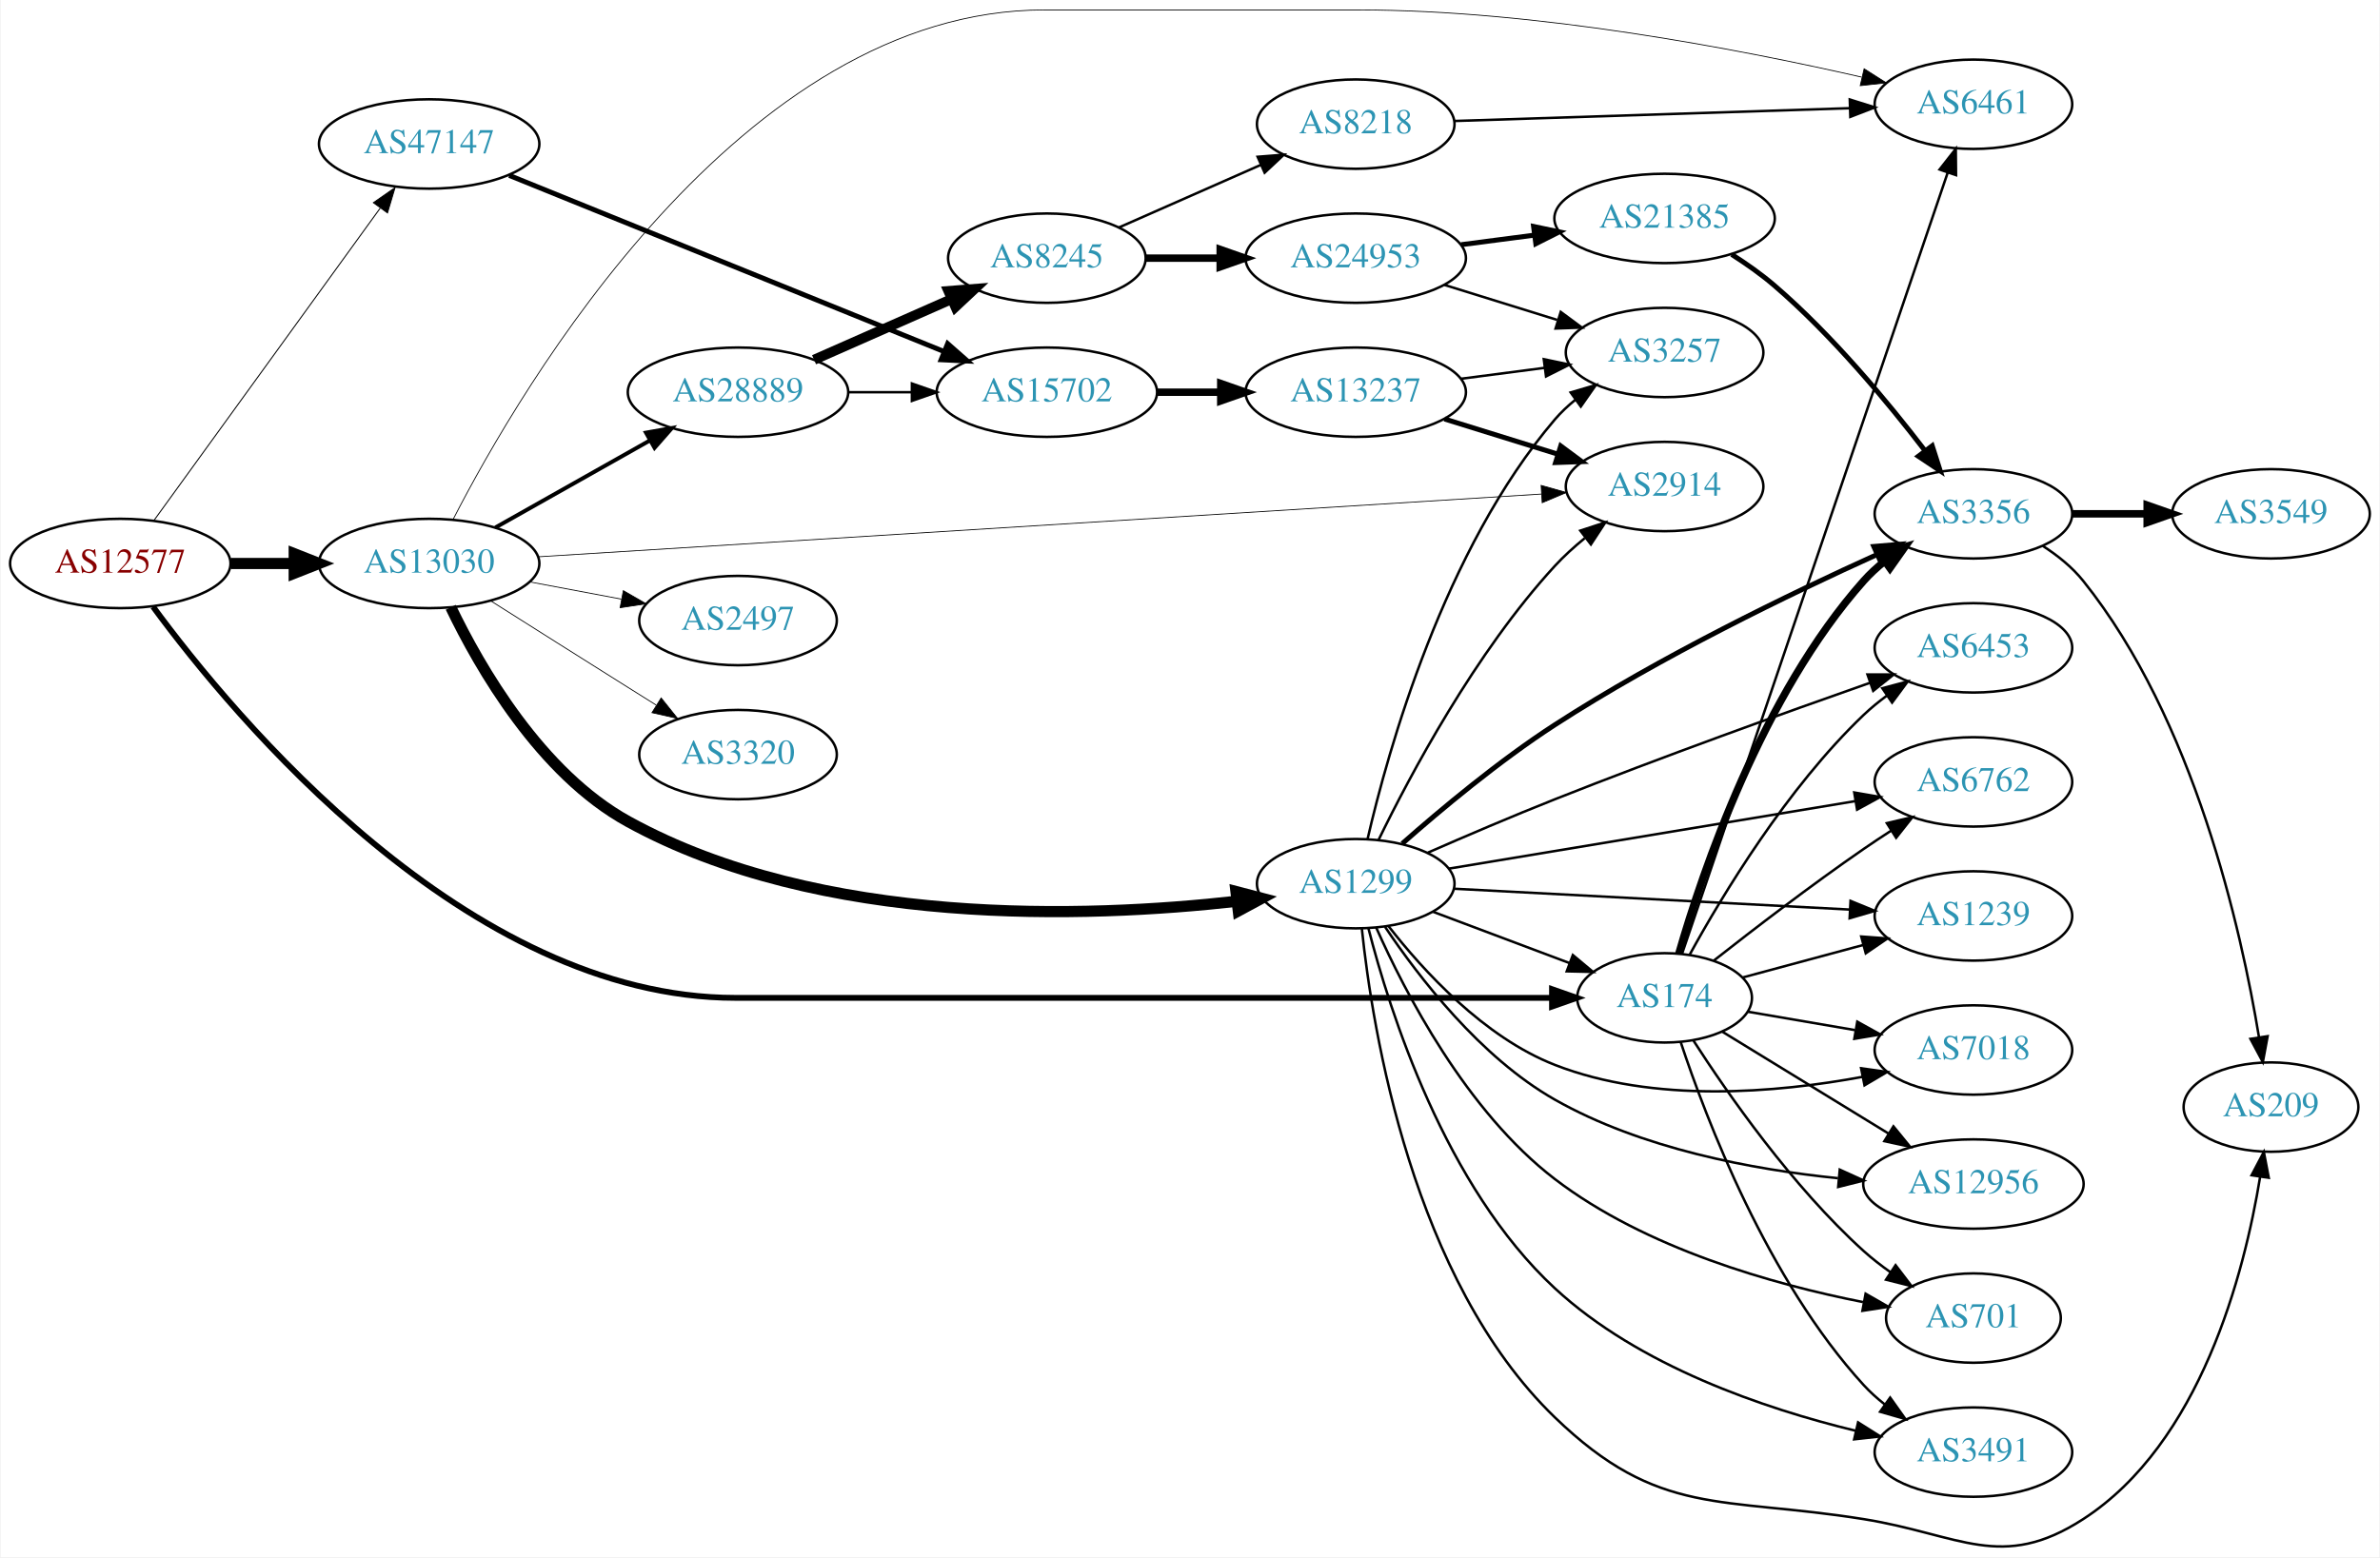
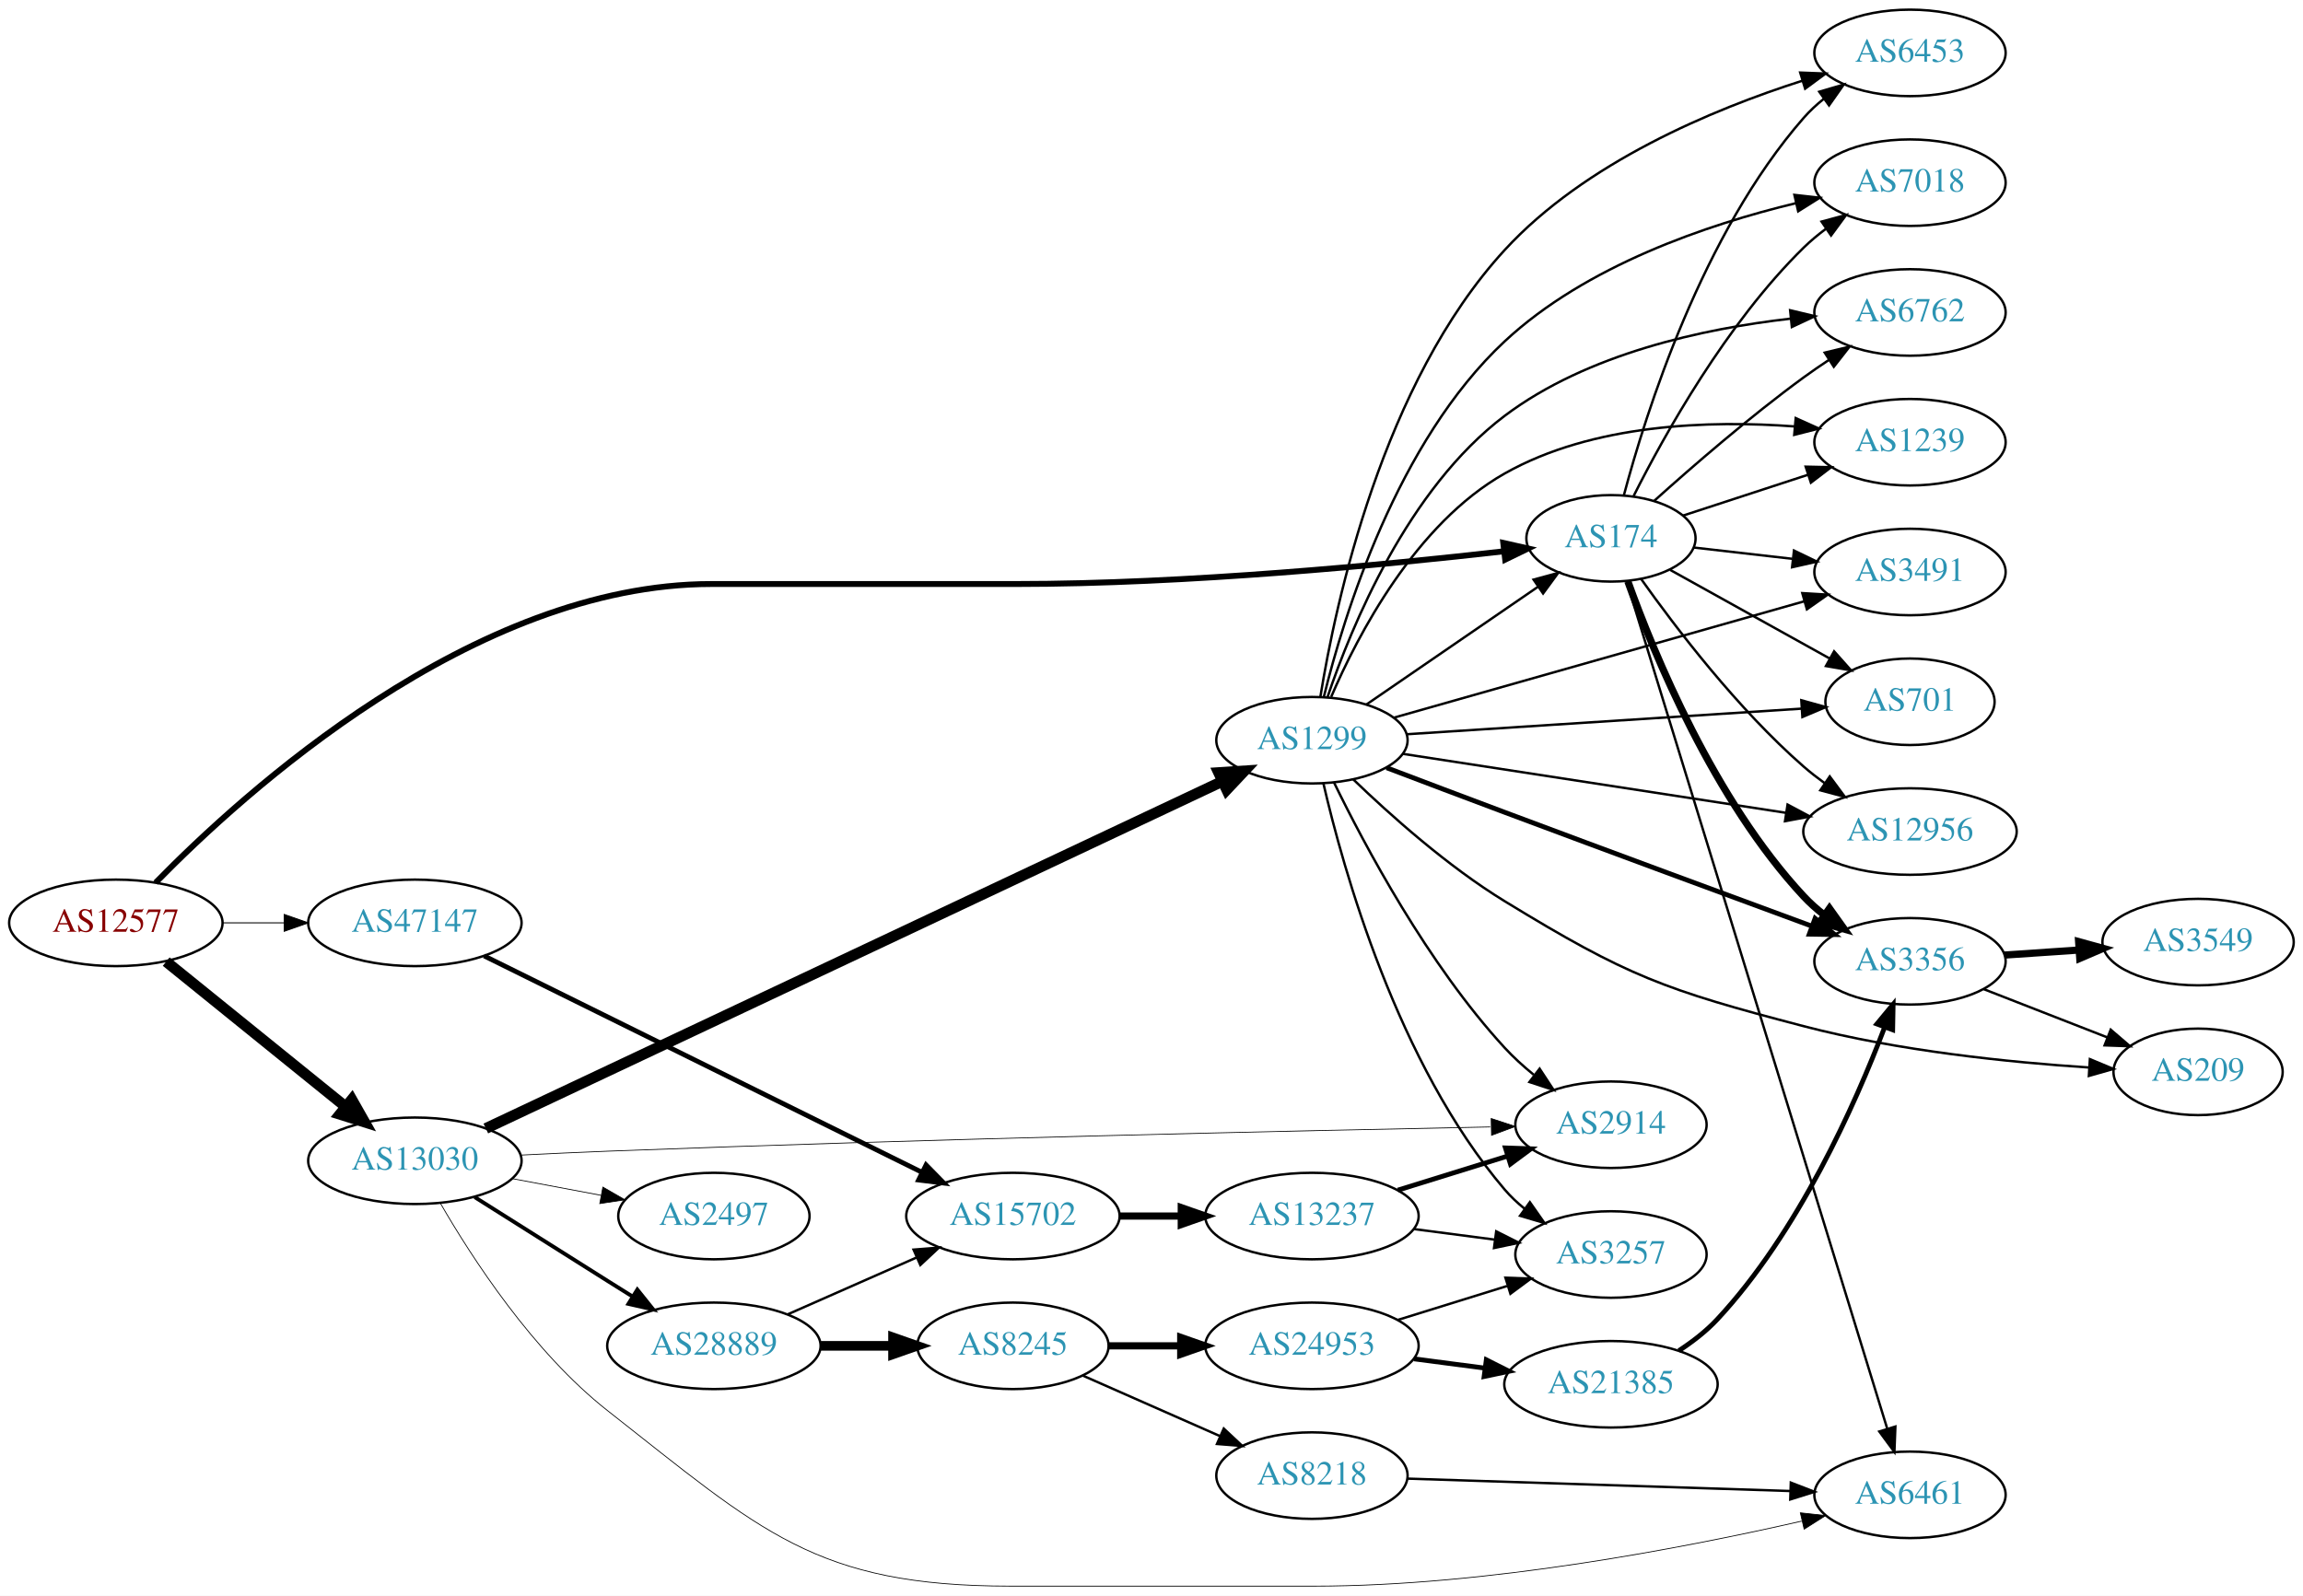
- <svg xmlns="http://www.w3.org/2000/svg" xmlns:xlink="http://www.w3.org/1999/xlink" width="958pt" height="627pt" viewBox="0.00 0.00 958.04 627.36">
-   <g id="graph0" class="graph" transform="scale(1 1) rotate(0) translate(4 623.363)">
-     <polygon fill="white" stroke="none" points="-4,4 -4,-623.363 954.038,-623.363 954.038,4 -4,4" />
+ <svg xmlns="http://www.w3.org/2000/svg" xmlns:xlink="http://www.w3.org/1999/xlink" width="958pt" height="664pt" viewBox="0.00 0.00 958.04 664.00">
+   <g id="graph0" class="graph" transform="scale(1 1) rotate(0) translate(4 660)">
+     <polygon fill="white" stroke="none" points="-4,4 -4,-660 954.038,-660 954.038,4 -4,4" />
    <g id="node1" class="node">
      <g id="a_node1">
        <a xlink:href="/asn/12577" xlink:title="AS12577 ~ Muehlgasse 14E [AT]">
-           <ellipse fill="#ffffff" stroke="black" cx="44.196" cy="-396.363" rx="44.393" ry="18" />
-           <text text-anchor="middle" x="44.196" y="-392.663" font-family="Times,serif" font-size="14.00" fill="#880000">AS12577</text>
+           <ellipse fill="#ffffff" stroke="black" cx="44.196" cy="-276" rx="44.393" ry="18" />
+           <text text-anchor="middle" x="44.196" y="-272.3" font-family="Times,serif" font-size="14.00" fill="#880000">AS12577</text>
        </a>
      </g>
    </g>
    <g id="node2" class="node">
      <g id="a_node2">
        <a xlink:href="/asn/174" xlink:title="AS174 ~ Cogent Communications [US]">
-           <ellipse fill="#ffffff" stroke="black" cx="666.157" cy="-221.363" rx="35.194" ry="18" />
-           <text text-anchor="middle" x="666.157" y="-217.663" font-family="Times,serif" font-size="14.00" fill="#2c94b3">AS174</text>
+           <ellipse fill="#ffffff" stroke="black" cx="666.157" cy="-436" rx="35.194" ry="18" />
+           <text text-anchor="middle" x="666.157" y="-432.3" font-family="Times,serif" font-size="14.00" fill="#2c94b3">AS174</text>
        </a>
      </g>
    </g>
    <g id="edge1" class="edge">
-       <path fill="none" stroke="black" stroke-width="2.348" d="M57.379,-378.944C89.917,-334.68 183.782,-221.363 291.98,-221.363 291.98,-221.363 291.98,-221.363 418.373,-221.363 489.171,-221.363 571.395,-221.363 620.796,-221.363" />
-       <polygon fill="black" stroke="black" stroke-width="2.348" points="620.823,-224.863 630.823,-221.363 620.823,-217.863 620.823,-224.863" />
+       <path fill="none" stroke="black" stroke-width="2.455" d="M60.74,-292.728C97.228,-330.078 192.798,-417 291.98,-417 291.98,-417 291.98,-417 418.373,-417 489.782,-417 572.473,-425.006 621.708,-430.624" />
+       <polygon fill="black" stroke="black" stroke-width="2.455" points="621.353,-434.107 631.69,-431.783 622.16,-427.153 621.353,-434.107" />
    </g>
    <g id="node3" class="node">
      <g id="a_node3">
        <a xlink:href="/asn/13030" xlink:title="AS13030 ~ Init7 (Switzerland) Ltd. [CH]">
-           <ellipse fill="#ffffff" stroke="black" cx="168.588" cy="-396.363" rx="44.393" ry="18" />
-           <text text-anchor="middle" x="168.588" y="-392.663" font-family="Times,serif" font-size="14.00" fill="#2c94b3">AS13030</text>
+           <ellipse fill="#ffffff" stroke="black" cx="168.588" cy="-177" rx="44.393" ry="18" />
+           <text text-anchor="middle" x="168.588" y="-173.3" font-family="Times,serif" font-size="14.00" fill="#2c94b3">AS13030</text>
        </a>
      </g>
    </g>
    <g id="edge2" class="edge">
-       <path fill="none" stroke="black" stroke-width="4.5" d="M88.692,-396.363C96.898,-396.363 105.569,-396.363 114.041,-396.363" />
-       <polygon fill="black" stroke="black" stroke-width="4.5" points="114.233,-400.301 124.233,-396.363 114.233,-392.426 114.233,-400.301" />
+       <path fill="none" stroke="black" stroke-width="4.5" d="M65.133,-259.874C85.403,-243.477 116.978,-217.937 139.719,-199.543" />
+       <polygon fill="black" stroke="black" stroke-width="4.5" points="142.361,-202.47 147.66,-193.119 137.409,-196.347 142.361,-202.47" />
    </g>
    <g id="node4" class="node">
      <g id="a_node4">
        <a xlink:href="/asn/47147" xlink:title="AS47147 ~ ANEXIA Internetdienstleistungs GmbH [AT]">
-           <ellipse fill="#ffffff" stroke="black" cx="168.588" cy="-565.363" rx="44.393" ry="18" />
-           <text text-anchor="middle" x="168.588" y="-561.663" font-family="Times,serif" font-size="14.00" fill="#2c94b3">AS47147</text>
+           <ellipse fill="#ffffff" stroke="black" cx="168.588" cy="-276" rx="44.393" ry="18" />
+           <text text-anchor="middle" x="168.588" y="-272.3" font-family="Times,serif" font-size="14.00" fill="#2c94b3">AS47147</text>
        </a>
      </g>
    </g>
    <g id="edge3" class="edge">
-       <path fill="none" stroke="black" stroke-width="0.391" d="M57.833,-413.813C79.454,-443.667 123.645,-504.686 148.86,-539.503" />
-       <polygon fill="black" stroke="black" stroke-width="0.391" points="146.136,-541.709 154.836,-547.756 151.806,-537.603 146.136,-541.709" />
+       <path fill="none" stroke="black" stroke-width="0.409" d="M88.692,-276C96.898,-276 105.569,-276 114.041,-276" />
+       <polygon fill="black" stroke="black" stroke-width="0.409" points="114.233,-279.5 124.233,-276 114.233,-272.5 114.233,-279.5" />
    </g>
    <g id="node5" class="node">
      <g id="a_node5">
-         <a xlink:href="/asn/6453" xlink:title="AS6453 ~ TATA COMMUNICATIONS (AMERICA) INC [US]">
-           <ellipse fill="#ffffff" stroke="black" cx="790.549" cy="-362.363" rx="39.794" ry="18" />
-           <text text-anchor="middle" x="790.549" y="-358.663" font-family="Times,serif" font-size="14.00" fill="#2c94b3">AS6453</text>
+         <a xlink:href="/asn/7018" xlink:title="AS7018 ~ ATT-INTERNET4 [US]">
+           <ellipse fill="#ffffff" stroke="black" cx="790.549" cy="-584" rx="39.794" ry="18" />
+           <text text-anchor="middle" x="790.549" y="-580.3" font-family="Times,serif" font-size="14.00" fill="#2c94b3">AS7018</text>
        </a>
      </g>
    </g>
    <g id="edge4" class="edge">
-       <path fill="none" stroke="black" d="M676.304,-238.826C689.432,-262.708 715.469,-305.942 746.353,-335.363 749.224,-338.099 752.415,-340.704 755.726,-343.142" />
-       <polygon fill="black" stroke="black" points="753.85,-346.099 764.087,-348.831 757.789,-340.312 753.85,-346.099" />
+       <path fill="none" stroke="black" d="M675.627,-453.721C688.318,-478.927 714.245,-525.556 746.353,-557 749.186,-559.775 752.353,-562.406 755.648,-564.859" />
+       <polygon fill="black" stroke="black" points="753.761,-567.808 763.99,-570.568 757.715,-562.032 753.761,-567.808" />
    </g>
    <g id="node6" class="node">
      <g id="a_node6">
-         <a xlink:href="/asn/6762" xlink:title="AS6762 ~ TELECOM ITALIA SPARKLE S.p.A. [IT]">
-           <ellipse fill="#ffffff" stroke="black" cx="790.549" cy="-308.363" rx="39.794" ry="18" />
-           <text text-anchor="middle" x="790.549" y="-304.663" font-family="Times,serif" font-size="14.00" fill="#2c94b3">AS6762</text>
+         <a xlink:href="/asn/3356" xlink:title="AS3356 ~ Level 3 Parent, LLC [US]">
+           <ellipse fill="#ffffff" stroke="black" cx="790.549" cy="-260" rx="39.794" ry="18" />
+           <text text-anchor="middle" x="790.549" y="-256.3" font-family="Times,serif" font-size="14.00" fill="#2c94b3">AS3356</text>
        </a>
      </g>
    </g>
    <g id="edge5" class="edge">
-       <path fill="none" stroke="black" d="M686.007,-236.402C701.834,-248.844 725.191,-266.777 746.353,-281.363 749.875,-283.791 753.609,-286.266 757.348,-288.682" />
-       <polygon fill="black" stroke="black" points="755.669,-291.762 765.987,-294.167 759.421,-285.852 755.669,-291.762" />
+       <path fill="none" stroke="black" stroke-width="3" d="M673.174,-418.095C683.958,-388.104 708.998,-327.07 746.353,-287 748.916,-284.251 751.818,-281.67 754.877,-279.278" />
+       <polygon fill="black" stroke="black" stroke-width="3" points="757.057,-282.023 763.212,-273.4 753.023,-276.303 757.057,-282.023" />
    </g>
    <g id="node7" class="node">
      <g id="a_node7">
-         <a xlink:href="/asn/1239" xlink:title="AS1239 ~ Sprint [US]">
-           <ellipse fill="#ffffff" stroke="black" cx="790.549" cy="-254.363" rx="39.794" ry="18" />
-           <text text-anchor="middle" x="790.549" y="-250.663" font-family="Times,serif" font-size="14.00" fill="#2c94b3">AS1239</text>
+         <a xlink:href="/asn/3491" xlink:title="AS3491 ~ PCCW Global, Inc. [US]">
+           <ellipse fill="#ffffff" stroke="black" cx="790.549" cy="-422" rx="39.794" ry="18" />
+           <text text-anchor="middle" x="790.549" y="-418.3" font-family="Times,serif" font-size="14.00" fill="#2c94b3">AS3491</text>
        </a>
      </g>
    </g>
    <g id="edge6" class="edge">
-       <path fill="none" stroke="black" d="M697.726,-229.605C712.385,-233.558 730.202,-238.362 746.227,-242.683" />
-       <polygon fill="black" stroke="black" points="745.363,-246.074 755.929,-245.298 747.185,-239.316 745.363,-246.074" />
+       <path fill="none" stroke="black" d="M700.601,-432.174C713.235,-430.729 727.871,-429.055 741.577,-427.487" />
+       <polygon fill="black" stroke="black" points="742.291,-430.929 751.829,-426.315 741.496,-423.974 742.291,-430.929" />
    </g>
    <g id="node8" class="node">
      <g id="a_node8">
-         <a xlink:href="/asn/7018" xlink:title="AS7018 ~ ATT-INTERNET4 [US]">
-           <ellipse fill="#ffffff" stroke="black" cx="790.549" cy="-200.363" rx="39.794" ry="18" />
-           <text text-anchor="middle" x="790.549" y="-196.663" font-family="Times,serif" font-size="14.00" fill="#2c94b3">AS7018</text>
+         <a xlink:href="/asn/701" xlink:title="AS701 ~ UUNET [US]">
+           <ellipse fill="#ffffff" stroke="black" cx="790.549" cy="-368" rx="35.194" ry="18" />
+           <text text-anchor="middle" x="790.549" y="-364.3" font-family="Times,serif" font-size="14.00" fill="#2c94b3">AS701</text>
        </a>
      </g>
    </g>
    <g id="edge7" class="edge">
-       <path fill="none" stroke="black" d="M699.634,-215.791C712.855,-213.522 728.389,-210.857 742.791,-208.386" />
-       <polygon fill="black" stroke="black" points="743.765,-211.77 753.029,-206.629 742.581,-204.871 743.765,-211.77" />
+       <path fill="none" stroke="black" d="M690.755,-422.889C709.634,-412.4 736.308,-397.58 757.181,-385.983" />
+       <polygon fill="black" stroke="black" points="758.981,-388.987 766.023,-381.071 755.582,-382.868 758.981,-388.987" />
    </g>
    <g id="node9" class="node">
      <g id="a_node9">
        <a xlink:href="/asn/12956" xlink:title="AS12956 ~ TELXIUS [ES]">
-           <ellipse fill="#ffffff" stroke="black" cx="790.549" cy="-146.363" rx="44.393" ry="18" />
-           <text text-anchor="middle" x="790.549" y="-142.663" font-family="Times,serif" font-size="14.00" fill="#2c94b3">AS12956</text>
+           <ellipse fill="#ffffff" stroke="black" cx="790.549" cy="-314" rx="44.393" ry="18" />
+           <text text-anchor="middle" x="790.549" y="-310.3" font-family="Times,serif" font-size="14.00" fill="#2c94b3">AS12956</text>
        </a>
      </g>
    </g>
    <g id="edge8" class="edge">
-       <path fill="none" stroke="black" d="M689.321,-207.781C708.007,-196.331 735.025,-179.775 756.302,-166.736" />
-       <polygon fill="black" stroke="black" points="758.331,-169.598 765.028,-161.389 754.673,-163.63 758.331,-169.598" />
+       <path fill="none" stroke="black" d="M678.651,-419.163C692.946,-399.014 718.844,-364.994 746.353,-341 749.033,-338.662 751.938,-336.392 754.93,-334.227" />
+       <polygon fill="black" stroke="black" points="757.166,-336.94 763.479,-328.431 753.238,-331.145 757.166,-336.94" />
    </g>
    <g id="node10" class="node">
      <g id="a_node10">
-         <a xlink:href="/asn/6461" xlink:title="AS6461 ~ Zayo Bandwidth [US]">
-           <ellipse fill="#ffffff" stroke="black" cx="790.549" cy="-581.363" rx="39.794" ry="18" />
-           <text text-anchor="middle" x="790.549" y="-577.663" font-family="Times,serif" font-size="14.00" fill="#2c94b3">AS6461</text>
+         <a xlink:href="/asn/6453" xlink:title="AS6453 ~ TATA COMMUNICATIONS (AMERICA) INC [US]">
+           <ellipse fill="#ffffff" stroke="black" cx="790.549" cy="-638" rx="39.794" ry="18" />
+           <text text-anchor="middle" x="790.549" y="-634.3" font-family="Times,serif" font-size="14.00" fill="#2c94b3">AS6453</text>
        </a>
      </g>
    </g>
    <g id="edge9" class="edge">
-       <path fill="none" stroke="black" d="M673.226,-239.216C693.087,-297.633 756.234,-483.371 780.201,-553.867" />
-       <polygon fill="black" stroke="black" points="776.91,-555.062 783.443,-563.403 783.538,-552.809 776.91,-555.062" />
+       <path fill="none" stroke="black" d="M671.557,-454.041C680.608,-488.076 704.093,-562.677 746.353,-611 748.827,-613.829 751.671,-616.463 754.692,-618.889" />
+       <polygon fill="black" stroke="black" points="752.806,-621.843 762.976,-624.814 756.878,-616.15 752.806,-621.843" />
    </g>
    <g id="node11" class="node">
      <g id="a_node11">
-         <a xlink:href="/asn/701" xlink:title="AS701 ~ UUNET [US]">
-           <ellipse fill="#ffffff" stroke="black" cx="790.549" cy="-92.363" rx="35.194" ry="18" />
-           <text text-anchor="middle" x="790.549" y="-88.663" font-family="Times,serif" font-size="14.00" fill="#2c94b3">AS701</text>
+         <a xlink:href="/asn/6762" xlink:title="AS6762 ~ TELECOM ITALIA SPARKLE S.p.A. [IT]">
+           <ellipse fill="#ffffff" stroke="black" cx="790.549" cy="-530" rx="39.794" ry="18" />
+           <text text-anchor="middle" x="790.549" y="-526.3" font-family="Times,serif" font-size="14.00" fill="#2c94b3">AS6762</text>
        </a>
      </g>
    </g>
    <g id="edge10" class="edge">
-       <path fill="none" stroke="black" d="M677.657,-204.348C691.522,-182.803 717.571,-145.361 746.353,-119.363 749.692,-116.347 753.41,-113.464 757.224,-110.779" />
-       <polygon fill="black" stroke="black" points="759.195,-113.672 765.618,-105.245 755.343,-107.827 759.195,-113.672" />
+       <path fill="none" stroke="black" d="M684.186,-451.647C699.841,-465.726 723.949,-486.651 746.353,-503 749.728,-505.463 753.329,-507.937 756.958,-510.333" />
+       <polygon fill="black" stroke="black" points="755.075,-513.284 765.38,-515.744 758.858,-507.394 755.075,-513.284" />
    </g>
    <g id="node12" class="node">
      <g id="a_node12">
-         <a xlink:href="/asn/3491" xlink:title="AS3491 ~ PCCW Global, Inc. [US]">
-           <ellipse fill="#ffffff" stroke="black" cx="790.549" cy="-38.363" rx="39.794" ry="18" />
-           <text text-anchor="middle" x="790.549" y="-34.663" font-family="Times,serif" font-size="14.00" fill="#2c94b3">AS3491</text>
+         <a xlink:href="/asn/1239" xlink:title="AS1239 ~ Sprint [US]">
+           <ellipse fill="#ffffff" stroke="black" cx="790.549" cy="-476" rx="39.794" ry="18" />
+           <text text-anchor="middle" x="790.549" y="-472.3" font-family="Times,serif" font-size="14.00" fill="#2c94b3">AS1239</text>
        </a>
      </g>
    </g>
    <g id="edge11" class="edge">
-       <path fill="none" stroke="black" d="M672.629,-203.604C682.904,-172.563 707.604,-107.719 746.353,-65.363 748.89,-62.59 751.775,-59.993 754.823,-57.591" />
-       <polygon fill="black" stroke="black" points="757.005,-60.335 763.143,-51.699 752.96,-54.622 757.005,-60.335" />
+       <path fill="none" stroke="black" d="M696.162,-445.479C711.644,-450.539 730.969,-456.855 748.016,-462.426" />
+       <polygon fill="black" stroke="black" points="747.151,-465.826 757.744,-465.605 749.326,-459.172 747.151,-465.826" />
    </g>
    <g id="node13" class="node">
      <g id="a_node13">
-         <a xlink:href="/asn/3356" xlink:title="AS3356 ~ Level 3 Parent, LLC [US]">
-           <ellipse fill="#ffffff" stroke="black" cx="790.549" cy="-416.363" rx="39.794" ry="18" />
-           <text text-anchor="middle" x="790.549" y="-412.663" font-family="Times,serif" font-size="14.00" fill="#2c94b3">AS3356</text>
+         <a xlink:href="/asn/6461" xlink:title="AS6461 ~ Zayo Bandwidth [US]">
+           <ellipse fill="#ffffff" stroke="black" cx="790.549" cy="-38" rx="39.794" ry="18" />
+           <text text-anchor="middle" x="790.549" y="-34.3" font-family="Times,serif" font-size="14.00" fill="#2c94b3">AS6461</text>
        </a>
      </g>
    </g>
    <g id="edge12" class="edge">
-       <path fill="none" stroke="black" stroke-width="3" d="M671.896,-239.192C681.372,-272.092 705.343,-343.199 746.353,-389.363 748.849,-392.173 751.707,-394.794 754.738,-397.212" />
-       <polygon fill="black" stroke="black" stroke-width="3" points="752.86,-400.171 763.034,-403.126 756.923,-394.471 752.86,-400.171" />
-     </g>
-     <g id="edge19" class="edge">
-       <path fill="none" stroke="black" stroke-width="0.321" d="M178.295,-414.235C205.468,-467.152 294.241,-619.363 416.373,-619.363 416.373,-619.363 416.373,-619.363 542.765,-619.363 614.398,-619.363 696.379,-603.53 745.502,-592.304" />
-       <polygon fill="black" stroke="black" stroke-width="0.321" points="746.523,-595.66 755.47,-589.986 744.938,-588.842 746.523,-595.66" />
+       <path fill="none" stroke="black" d="M672.654,-418.126C692.067,-354.995 757.508,-142.193 781.035,-65.686" />
+       <polygon fill="black" stroke="black" points="784.473,-66.412 784.067,-55.825 777.783,-64.355 784.473,-66.412" />
+     </g>
+     <g id="edge17" class="edge">
+       <path fill="none" stroke="black" stroke-width="0.321" d="M179.198,-159.328C192.297,-136.663 217.72,-97.379 248.784,-73 312.696,-22.843 335.129,-0 416.373,-0 416.373,-0 416.373,-0 542.765,-0 614.398,-0 696.379,-15.833 745.502,-27.059" />
+       <polygon fill="black" stroke="black" stroke-width="0.321" points="744.938,-30.521 755.47,-29.377 746.523,-23.703 744.938,-30.521" />
    </g>
    <g id="node16" class="node">
      <g id="a_node16">
-         <a xlink:href="/asn/2497" xlink:title="AS2497 ~ Internet Initiative Japan Inc. [JP]">
-           <ellipse fill="#ffffff" stroke="black" cx="292.98" cy="-373.363" rx="39.794" ry="18" />
-           <text text-anchor="middle" x="292.98" y="-369.663" font-family="Times,serif" font-size="14.00" fill="#2c94b3">AS2497</text>
+         <a xlink:href="/asn/1299" xlink:title="AS1299 ~ Telia Carrier [EU]">
+           <ellipse fill="#ffffff" stroke="black" cx="541.765" cy="-352" rx="39.794" ry="18" />
+           <text text-anchor="middle" x="541.765" y="-348.3" font-family="Times,serif" font-size="14.00" fill="#2c94b3">AS1299</text>
        </a>
      </g>
    </g>
    <g id="edge15" class="edge">
-       <path fill="none" stroke="black" stroke-width="0.321" d="M208.988,-388.959C220.78,-386.743 233.815,-384.294 245.991,-382.005" />
-       <polygon fill="black" stroke="black" stroke-width="0.321" points="246.791,-385.417 255.972,-380.13 245.498,-378.537 246.791,-385.417" />
+       <path fill="none" stroke="black" stroke-width="4.5" d="M198.098,-190.441C264.707,-221.846 430.479,-300.003 504.301,-334.808" />
+       <polygon fill="black" stroke="black" stroke-width="4.5" points="502.947,-338.523 513.671,-339.226 506.305,-331.4 502.947,-338.523" />
    </g>
    <g id="node17" class="node">
      <g id="a_node17">
-         <a xlink:href="/asn/1299" xlink:title="AS1299 ~ Telia Carrier [EU]">
-           <ellipse fill="#ffffff" stroke="black" cx="541.765" cy="-267.363" rx="39.794" ry="18" />
-           <text text-anchor="middle" x="541.765" y="-263.663" font-family="Times,serif" font-size="14.00" fill="#2c94b3">AS1299</text>
+         <a xlink:href="/asn/28889" xlink:title="AS28889 ~ LINZNET-AS [AT]">
+           <ellipse fill="#ffffff" stroke="black" cx="292.98" cy="-100" rx="44.393" ry="18" />
+           <text text-anchor="middle" x="292.98" y="-96.3" font-family="Times,serif" font-size="14.00" fill="#2c94b3">AS28889</text>
        </a>
      </g>
    </g>
    <g id="edge16" class="edge">
-       <path fill="none" stroke="black" stroke-width="4.5" d="M177.306,-378.703C188.925,-354.503 213.385,-311.826 248.784,-292.363 326.33,-249.728 433.291,-253.488 493.896,-260.28" />
-       <polygon fill="black" stroke="black" stroke-width="4.5" points="493.538,-264.202 503.934,-261.481 494.473,-256.383 493.538,-264.202" />
+       <path fill="none" stroke="black" stroke-width="1.607" d="M193.483,-161.875C209.189,-151.943 230.196,-138.677 248.784,-127 252.143,-124.89 255.65,-122.691 259.151,-120.499" />
+       <polygon fill="black" stroke="black" stroke-width="1.607" points="261.13,-123.389 267.752,-115.118 257.418,-117.455 261.13,-123.389" />
    </g>
    <g id="node18" class="node">
      <g id="a_node18">
-         <a xlink:href="/asn/3320" xlink:title="AS3320 ~ DTAG [DE]">
-           <ellipse fill="#ffffff" stroke="black" cx="292.98" cy="-319.363" rx="39.794" ry="18" />
-           <text text-anchor="middle" x="292.98" y="-315.663" font-family="Times,serif" font-size="14.00" fill="#2c94b3">AS3320</text>
-         </a>
-       </g>
-     </g>
-     <g id="edge17" class="edge">
-       <path fill="none" stroke="black" stroke-width="0.321" d="M193.483,-381.238C209.189,-371.306 230.196,-358.04 248.784,-346.363 252.407,-344.087 256.203,-341.708 259.977,-339.344" />
-       <polygon fill="black" stroke="black" stroke-width="0.321" points="262.032,-342.188 268.654,-333.917 258.32,-336.253 262.032,-342.188" />
+         <a xlink:href="/asn/2497" xlink:title="AS2497 ~ Internet Initiative Japan Inc. [JP]">
+           <ellipse fill="#ffffff" stroke="black" cx="292.98" cy="-154" rx="39.794" ry="18" />
+           <text text-anchor="middle" x="292.98" y="-150.3" font-family="Times,serif" font-size="14.00" fill="#2c94b3">AS2497</text>
+         </a>
+       </g>
+     </g>
+     <g id="edge18" class="edge">
+       <path fill="none" stroke="black" stroke-width="0.321" d="M208.988,-169.596C220.78,-167.38 233.815,-164.931 245.991,-162.642" />
+       <polygon fill="black" stroke="black" stroke-width="0.321" points="246.791,-166.053 255.972,-160.767 245.498,-159.174 246.791,-166.053" />
    </g>
    <g id="node19" class="node">
      <g id="a_node19">
-         <a xlink:href="/asn/28889" xlink:title="AS28889 ~ LINZNET-AS [AT]">
-           <ellipse fill="#ffffff" stroke="black" cx="292.98" cy="-465.363" rx="44.393" ry="18" />
-           <text text-anchor="middle" x="292.98" y="-461.663" font-family="Times,serif" font-size="14.00" fill="#2c94b3">AS28889</text>
-         </a>
-       </g>
-     </g>
-     <g id="edge18" class="edge">
-       <path fill="none" stroke="black" stroke-width="1.607" d="M195.246,-410.828C213.36,-421.04 237.832,-434.836 257.629,-445.997" />
-       <polygon fill="black" stroke="black" stroke-width="1.607" points="255.927,-449.055 266.357,-450.918 259.365,-442.958 255.927,-449.055" />
-     </g>
-     <g id="node20" class="node">
-       <g id="a_node20">
        <a xlink:href="/asn/2914" xlink:title="AS2914 ~ NTT America, Inc. [US]">
-           <ellipse fill="#ffffff" stroke="black" cx="666.157" cy="-427.363" rx="39.794" ry="18" />
-           <text text-anchor="middle" x="666.157" y="-423.663" font-family="Times,serif" font-size="14.00" fill="#2c94b3">AS2914</text>
-         </a>
-       </g>
-     </g>
-     <g id="edge20" class="edge">
-       <path fill="none" stroke="black" stroke-width="0.321" d="M212.7,-399.06C304.719,-404.816 519.828,-418.272 616.541,-424.322" />
-       <polygon fill="black" stroke="black" stroke-width="0.321" points="616.431,-427.822 626.63,-424.953 616.868,-420.836 616.431,-427.822" />
-     </g>
-     <g id="node23" class="node">
-       <g id="a_node23">
+           <ellipse fill="#ffffff" stroke="black" cx="666.157" cy="-192" rx="39.794" ry="18" />
+           <text text-anchor="middle" x="666.157" y="-188.3" font-family="Times,serif" font-size="14.00" fill="#2c94b3">AS2914</text>
+         </a>
+       </g>
+     </g>
+     <g id="edge19" class="edge">
+       <path fill="none" stroke="black" stroke-width="0.321" d="M212.737,-179.368C224.432,-179.958 237.091,-180.55 248.784,-181 381.461,-186.102 538.012,-189.544 615.936,-191.083" />
+       <polygon fill="black" stroke="black" stroke-width="0.321" points="616.333,-194.591 626.399,-191.287 616.47,-187.592 616.333,-194.591" />
+     </g>
+     <g id="node21" class="node">
+       <g id="a_node21">
        <a xlink:href="/asn/15702" xlink:title="AS15702 ~ Onstage Online GmbH [AT]">
-           <ellipse fill="#ffffff" stroke="black" cx="417.373" cy="-465.363" rx="44.393" ry="18" />
-           <text text-anchor="middle" x="417.373" y="-461.663" font-family="Times,serif" font-size="14.00" fill="#2c94b3">AS15702</text>
-         </a>
-       </g>
-     </g>
-     <g id="edge44" class="edge">
-       <path fill="none" stroke="black" stroke-width="2" d="M200.844,-552.698C245.347,-534.665 327,-501.578 376.022,-481.714" />
-       <polygon fill="black" stroke="black" stroke-width="2" points="377.417,-484.925 385.371,-477.925 374.788,-478.437 377.417,-484.925" />
+           <ellipse fill="#ffffff" stroke="black" cx="417.373" cy="-154" rx="44.393" ry="18" />
+           <text text-anchor="middle" x="417.373" y="-150.3" font-family="Times,serif" font-size="14.00" fill="#2c94b3">AS15702</text>
+         </a>
+       </g>
+     </g>
+     <g id="edge43" class="edge">
+       <path fill="none" stroke="black" stroke-width="2" d="M197.418,-262.242C242.063,-240.171 329.715,-196.84 379.51,-172.223" />
+       <polygon fill="black" stroke="black" stroke-width="2" points="381.231,-175.277 388.645,-167.708 378.129,-169.002 381.231,-175.277" />
    </g>
    <g id="node14" class="node">
      <g id="a_node14">
        <a xlink:href="/asn/3549" xlink:title="AS3549 ~ Level 3 Parent, LLC [US]">
-           <ellipse fill="#ffffff" stroke="black" cx="910.392" cy="-416.363" rx="39.794" ry="18" />
-           <text text-anchor="middle" x="910.392" y="-412.663" font-family="Times,serif" font-size="14.00" fill="#2c94b3">AS3549</text>
+           <ellipse fill="#ffffff" stroke="black" cx="910.392" cy="-268" rx="39.794" ry="18" />
+           <text text-anchor="middle" x="910.392" y="-264.3" font-family="Times,serif" font-size="14.00" fill="#2c94b3">AS3549</text>
        </a>
      </g>
    </g>
    <g id="edge13" class="edge">
-       <path fill="none" stroke="black" stroke-width="3" d="M830.462,-416.363C840.015,-416.363 850.365,-416.363 860.327,-416.363" />
-       <polygon fill="black" stroke="black" stroke-width="3" points="860.52,-419.863 870.52,-416.363 860.52,-412.863 860.52,-419.863" />
+       <path fill="none" stroke="black" stroke-width="3" d="M829.809,-262.597C839.688,-263.268 850.455,-263.999 860.785,-264.7" />
+       <polygon fill="black" stroke="black" stroke-width="3" points="860.706,-268.203 870.92,-265.388 861.18,-261.219 860.706,-268.203" />
    </g>
    <g id="node15" class="node">
      <g id="a_node15">
        <a xlink:href="/asn/209" xlink:title="AS209 ~ CenturyLink Communications, LLC [US]">
-           <ellipse fill="#ffffff" stroke="black" cx="910.392" cy="-177.363" rx="35.194" ry="18" />
-           <text text-anchor="middle" x="910.392" y="-173.663" font-family="Times,serif" font-size="14.00" fill="#2c94b3">AS209</text>
+           <ellipse fill="#ffffff" stroke="black" cx="910.392" cy="-214" rx="35.194" ry="18" />
+           <text text-anchor="middle" x="910.392" y="-210.3" font-family="Times,serif" font-size="14.00" fill="#2c94b3">AS209</text>
        </a>
      </g>
    </g>
    <g id="edge14" class="edge">
-       <path fill="none" stroke="black" d="M818.455,-403.455C824.445,-399.593 830.322,-394.885 834.745,-389.363 879.48,-333.515 898.428,-248.895 905.578,-205.381" />
-       <polygon fill="black" stroke="black" points="909.038,-205.914 907.114,-195.495 902.121,-204.839 909.038,-205.914" />
+       <path fill="none" stroke="black" d="M821.286,-248.392C836.903,-242.296 856.18,-234.771 872.716,-228.316" />
+       <polygon fill="black" stroke="black" points="874.045,-231.555 882.088,-224.658 871.5,-225.034 874.045,-231.555" />
+     </g>
+     <g id="edge40" class="edge">
+       <path fill="none" stroke="black" d="M564.364,-366.824C584.236,-380.462 613.869,-400.8 635.866,-415.897" />
+       <polygon fill="black" stroke="black" points="633.957,-418.832 644.182,-421.605 637.918,-413.06 633.957,-418.832" />
+     </g>
+     <g id="edge38" class="edge">
+       <path fill="none" stroke="black" d="M546.731,-370.098C554.992,-403.721 577.12,-476.192 621.961,-518 655.724,-549.479 706.274,-566.6 743.025,-575.454" />
+       <polygon fill="black" stroke="black" points="742.47,-578.918 752.999,-577.738 744.032,-572.094 742.47,-578.918" />
+     </g>
+     <g id="edge30" class="edge">
+       <path fill="none" stroke="black" stroke-width="2" d="M572.829,-340.549C587.617,-334.932 605.713,-328.083 621.961,-322 665.592,-305.666 715.704,-287.16 749.68,-274.651" />
+       <polygon fill="black" stroke="black" stroke-width="2" points="751.072,-277.868 759.248,-271.13 748.654,-271.299 751.072,-277.868" />
+     </g>
+     <g id="edge37" class="edge">
+       <path fill="none" stroke="black" d="M575.791,-361.368C619.811,-373.854 697.798,-395.975 746.418,-409.766" />
+       <polygon fill="black" stroke="black" points="745.749,-413.214 756.324,-412.576 747.659,-406.48 745.749,-413.214" />
    </g>
    <g id="edge31" class="edge">
-       <path fill="none" stroke="black" d="M573.019,-255.992C589.623,-249.752 610.352,-241.961 627.941,-235.35" />
-       <polygon fill="black" stroke="black" points="629.214,-238.611 637.344,-231.817 626.751,-232.059 629.214,-238.611" />
-     </g>
-     <g id="edge30" class="edge">
-       <path fill="none" stroke="black" d="M570.827,-279.868C585.9,-286.469 604.851,-294.583 621.961,-301.363 664.927,-318.39 714.763,-336.299 748.851,-348.273" />
-       <polygon fill="black" stroke="black" points="747.869,-351.638 758.464,-351.639 750.182,-345.031 747.869,-351.638" />
+       <path fill="none" stroke="black" d="M581.054,-354.482C625.485,-357.363 698.618,-362.105 745.403,-365.138" />
+       <polygon fill="black" stroke="black" points="745.337,-368.641 755.543,-365.795 745.79,-361.656 745.337,-368.641" />
+     </g>
+     <g id="edge39" class="edge">
+       <path fill="none" stroke="black" d="M579.444,-346.352C621.725,-339.842 691.473,-329.102 738.908,-321.798" />
+       <polygon fill="black" stroke="black" points="739.618,-325.23 748.969,-320.248 738.553,-318.311 739.618,-325.23" />
+     </g>
+     <g id="edge32" class="edge">
+       <path fill="none" stroke="black" d="M545.281,-370.139C551.525,-408.864 571.07,-500.603 621.961,-556 655.353,-592.349 708.371,-614.479 745.82,-626.438" />
+       <polygon fill="black" stroke="black" points="744.874,-629.809 755.461,-629.404 746.932,-623.118 744.874,-629.809" />
+     </g>
+     <g id="edge35" class="edge">
+       <path fill="none" stroke="black" d="M548.236,-369.939C558.079,-399.102 581.595,-456.586 621.961,-487 656.351,-512.911 704.775,-523.287 740.733,-527.401" />
+       <polygon fill="black" stroke="black" points="740.688,-530.914 750.991,-528.445 741.397,-523.95 740.688,-530.914" />
+     </g>
+     <g id="edge41" class="edge">
+       <path fill="none" stroke="black" d="M549.751,-369.998C560.779,-395.678 584.861,-442.04 621.961,-463 658.615,-483.708 707.176,-485.205 742.585,-482.567" />
+       <polygon fill="black" stroke="black" points="743.008,-486.044 752.663,-481.68 742.394,-479.071 743.008,-486.044" />
+     </g>
+     <g id="edge36" class="edge">
+       <path fill="none" stroke="black" d="M558.9,-335.745C574.139,-321.057 598.149,-299.568 621.961,-285 673.075,-253.728 688.384,-248.172 746.353,-233 785.657,-222.713 831.75,-217.991 864.88,-215.826" />
+       <polygon fill="black" stroke="black" points="865.384,-219.302 875.156,-215.209 864.964,-212.315 865.384,-219.302" />
+     </g>
+     <g id="edge34" class="edge">
+       <path fill="none" stroke="black" d="M550.929,-334.442C563.61,-308.384 589.941,-258.812 621.961,-224 625.58,-220.065 629.742,-216.289 634.023,-212.798" />
+       <polygon fill="black" stroke="black" points="636.478,-215.326 642.291,-206.468 632.223,-209.768 636.478,-215.326" />
+     </g>
+     <g id="node24" class="node">
+       <g id="a_node24">
+         <a xlink:href="/asn/3257" xlink:title="AS3257 ~ GTT [DE]">
+           <ellipse fill="#ffffff" stroke="black" cx="666.157" cy="-138" rx="39.794" ry="18" />
+           <text text-anchor="middle" x="666.157" y="-134.3" font-family="Times,serif" font-size="14.00" fill="#2c94b3">AS3257</text>
+         </a>
+       </g>
+     </g>
+     <g id="edge33" class="edge">
+       <path fill="none" stroke="black" d="M546.51,-334.116C554.743,-298.424 577.336,-217.3 621.961,-165 624.4,-162.141 627.221,-159.487 630.228,-157.049" />
+       <polygon fill="black" stroke="black" points="632.416,-159.786 638.491,-151.106 628.329,-154.103 632.416,-159.786" />
+     </g>
+     <g id="node20" class="node">
+       <g id="a_node20">
+         <a xlink:href="/asn/8245" xlink:title="AS8245 ~ Video-Broadcast GmbH [AT]">
+           <ellipse fill="#ffffff" stroke="black" cx="417.373" cy="-100" rx="39.794" ry="18" />
+           <text text-anchor="middle" x="417.373" y="-96.3" font-family="Times,serif" font-size="14.00" fill="#2c94b3">AS8245</text>
+         </a>
+       </g>
+     </g>
+     <g id="edge20" class="edge">
+       <path fill="none" stroke="black" stroke-width="4" d="M337.476,-100C347.165,-100 357.502,-100 367.394,-100" />
+       <polygon fill="black" stroke="black" stroke-width="4" points="367.497,-103.5 377.497,-100 367.497,-96.5 367.497,-103.5" />
    </g>
    <g id="edge21" class="edge">
-       <path fill="none" stroke="black" d="M579.179,-273.413C622.648,-280.635 695.418,-292.725 742.952,-300.622" />
-       <polygon fill="black" stroke="black" points="742.547,-304.102 752.986,-302.289 743.695,-297.197 742.547,-304.102" />
-     </g>
-     <g id="edge28" class="edge">
-       <path fill="none" stroke="black" d="M581.325,-265.332C624.301,-263.068 693.888,-259.402 740.655,-256.939" />
-       <polygon fill="black" stroke="black" points="741.051,-260.423 750.853,-256.402 740.683,-253.433 741.051,-260.423" />
-     </g>
-     <g id="edge24" class="edge">
-       <path fill="none" stroke="black" d="M555.03,-250.178C568.927,-232.341 593.395,-205.52 621.961,-194.363 661.823,-178.794 711.16,-183.082 745.949,-189.557" />
-       <polygon fill="black" stroke="black" points="745.312,-192.999 755.803,-191.521 746.681,-186.134 745.312,-192.999" />
-     </g>
-     <g id="edge27" class="edge">
-       <path fill="none" stroke="black" d="M553.586,-249.952C567.043,-229.859 591.941,-197.402 621.961,-180.363 656.825,-160.575 701.536,-152.203 736.006,-148.709" />
-       <polygon fill="black" stroke="black" points="736.709,-152.159 746.353,-147.774 736.079,-145.188 736.709,-152.159" />
-     </g>
-     <g id="edge23" class="edge">
-       <path fill="none" stroke="black" d="M549.988,-249.734C561.467,-223.842 586.285,-175.656 621.961,-148.363 658.55,-120.372 709.883,-105.95 746.07,-98.81" />
-       <polygon fill="black" stroke="black" points="747.125,-102.174 756.315,-96.902 745.843,-95.292 747.125,-102.174" />
-     </g>
-     <g id="edge32" class="edge">
-       <path fill="none" stroke="black" d="M546.894,-249.33C555.365,-216.198 577.747,-145.292 621.961,-104.363 655.836,-73.005 706.369,-55.865 743.085,-46.974" />
-       <polygon fill="black" stroke="black" points="744.09,-50.334 753.049,-44.679 742.519,-43.513 744.09,-50.334" />
-     </g>
-     <g id="edge25" class="edge">
-       <path fill="none" stroke="black" stroke-width="2" d="M560.496,-283.51C576.026,-297.197 599.553,-316.857 621.961,-331.363 664.391,-358.831 716.846,-384.185 751.652,-399.923" />
-       <polygon fill="black" stroke="black" stroke-width="2" points="750.42,-403.206 760.977,-404.101 753.282,-396.818 750.42,-403.206" />
-     </g>
-     <g id="edge22" class="edge">
-       <path fill="none" stroke="black" d="M544.23,-249.243C548.51,-208.273 564.6,-107.776 621.961,-52.363 663.827,-11.919 688.878,-20.591 746.353,-11.363 785.142,-5.136 801.758,9.972 834.745,-11.363 882.038,-41.951 899.662,-110.418 906.004,-149.188" />
-       <polygon fill="black" stroke="black" points="902.573,-149.905 907.51,-159.279 909.496,-148.873 902.573,-149.905" />
-     </g>
-     <g id="edge26" class="edge">
-       <path fill="none" stroke="black" d="M550.929,-284.921C563.61,-310.979 589.941,-360.551 621.961,-395.363 625.58,-399.298 629.742,-403.074 634.023,-406.565" />
-       <polygon fill="black" stroke="black" points="632.223,-409.595 642.291,-412.895 636.478,-404.037 632.223,-409.595" />
-     </g>
-     <g id="node21" class="node">
-       <g id="a_node21">
-         <a xlink:href="/asn/3257" xlink:title="AS3257 ~ GTT [DE]">
-           <ellipse fill="#ffffff" stroke="black" cx="666.157" cy="-481.363" rx="39.794" ry="18" />
-           <text text-anchor="middle" x="666.157" y="-477.663" font-family="Times,serif" font-size="14.00" fill="#2c94b3">AS3257</text>
-         </a>
-       </g>
-     </g>
-     <g id="edge29" class="edge">
-       <path fill="none" stroke="black" d="M546.51,-285.247C554.743,-320.939 577.336,-402.064 621.961,-454.363 624.4,-457.222 627.221,-459.876 630.228,-462.315" />
-       <polygon fill="black" stroke="black" points="628.329,-465.26 638.491,-468.257 632.416,-459.577 628.329,-465.26" />
+       <path fill="none" stroke="black" d="M323.608,-113.072C339.725,-120.183 359.865,-129.069 377.257,-136.742" />
+       <polygon fill="black" stroke="black" points="376.032,-140.027 386.593,-140.861 378.857,-133.622 376.032,-140.027" />
    </g>
    <g id="node22" class="node">
      <g id="a_node22">
-         <a xlink:href="/asn/8245" xlink:title="AS8245 ~ Video-Broadcast GmbH [AT]">
-           <ellipse fill="#ffffff" stroke="black" cx="417.373" cy="-519.363" rx="39.794" ry="18" />
-           <text text-anchor="middle" x="417.373" y="-515.663" font-family="Times,serif" font-size="14.00" fill="#2c94b3">AS8245</text>
-         </a>
-       </g>
-     </g>
-     <g id="edge33" class="edge">
-       <path fill="none" stroke="black" stroke-width="4" d="M323.608,-478.435C340.203,-485.757 361.062,-494.96 378.795,-502.784" />
-       <polygon fill="black" stroke="black" stroke-width="4" points="377.717,-506.134 388.279,-506.968 380.543,-499.729 377.717,-506.134" />
-     </g>
-     <g id="edge34" class="edge">
-       <path fill="none" stroke="black" d="M337.476,-465.363C345.682,-465.363 354.353,-465.363 362.826,-465.363" />
-       <polygon fill="black" stroke="black" points="363.017,-468.863 373.017,-465.363 363.017,-461.863 363.017,-468.863" />
-     </g>
-     <g id="node24" class="node">
-       <g id="a_node24">
+         <a xlink:href="/asn/8218" xlink:title="AS8218 ~ legacy Neotelecoms [FR]">
+           <ellipse fill="#ffffff" stroke="black" cx="541.765" cy="-46" rx="39.794" ry="18" />
+           <text text-anchor="middle" x="541.765" y="-42.3" font-family="Times,serif" font-size="14.00" fill="#2c94b3">AS8218</text>
+         </a>
+       </g>
+     </g>
+     <g id="edge22" class="edge">
+       <path fill="none" stroke="black" d="M446.452,-87.611C463.4,-80.134 485.197,-70.517 503.566,-62.412" />
+       <polygon fill="black" stroke="black" points="505.08,-65.57 512.816,-58.331 502.254,-59.166 505.08,-65.57" />
+     </g>
+     <g id="node23" class="node">
+       <g id="a_node23">
        <a xlink:href="/asn/24953" xlink:title="AS24953 ~ AS MACRO: AS-24953 (customers) [AT]">
-           <ellipse fill="#ffffff" stroke="black" cx="541.765" cy="-519.363" rx="44.393" ry="18" />
-           <text text-anchor="middle" x="541.765" y="-515.663" font-family="Times,serif" font-size="14.00" fill="#2c94b3">AS24953</text>
-         </a>
-       </g>
-     </g>
-     <g id="edge35" class="edge">
-       <path fill="none" stroke="black" stroke-width="3" d="M457.098,-519.363C466.558,-519.363 476.85,-519.363 486.876,-519.363" />
-       <polygon fill="black" stroke="black" stroke-width="3" points="487.183,-522.863 497.183,-519.363 487.183,-515.863 487.183,-522.863" />
+           <ellipse fill="#ffffff" stroke="black" cx="541.765" cy="-100" rx="44.393" ry="18" />
+           <text text-anchor="middle" x="541.765" y="-96.3" font-family="Times,serif" font-size="14.00" fill="#2c94b3">AS24953</text>
+         </a>
+       </g>
+     </g>
+     <g id="edge23" class="edge">
+       <path fill="none" stroke="black" stroke-width="3" d="M457.098,-100C466.558,-100 476.85,-100 486.876,-100" />
+       <polygon fill="black" stroke="black" stroke-width="3" points="487.183,-103.5 497.183,-100 487.183,-96.5 487.183,-103.5" />
+     </g>
+     <g id="node26" class="node">
+       <g id="a_node26">
+         <a xlink:href="/asn/13237" xlink:title="AS13237 ~ European Backbone of AS13237 [DE]">
+           <ellipse fill="#ffffff" stroke="black" cx="541.765" cy="-154" rx="44.393" ry="18" />
+           <text text-anchor="middle" x="541.765" y="-150.3" font-family="Times,serif" font-size="14.00" fill="#2c94b3">AS13237</text>
+         </a>
+       </g>
+     </g>
+     <g id="edge27" class="edge">
+       <path fill="none" stroke="black" stroke-width="3" d="M461.868,-154C470.074,-154 478.746,-154 487.218,-154" />
+       <polygon fill="black" stroke="black" stroke-width="3" points="487.409,-157.5 497.409,-154 487.409,-150.5 487.409,-157.5" />
+     </g>
+     <g id="edge24" class="edge">
+       <path fill="none" stroke="black" d="M581.325,-44.75C624.301,-43.357 693.888,-41.101 740.655,-39.585" />
+       <polygon fill="black" stroke="black" points="740.972,-43.077 750.853,-39.254 740.745,-36.08 740.972,-43.077" />
+     </g>
+     <g id="edge25" class="edge">
+       <path fill="none" stroke="black" d="M577.51,-110.788C591.636,-115.173 608.09,-120.282 622.902,-124.881" />
+       <polygon fill="black" stroke="black" points="622.257,-128.345 632.845,-127.968 624.332,-121.66 622.257,-128.345" />
    </g>
    <g id="node25" class="node">
      <g id="a_node25">
-         <a xlink:href="/asn/8218" xlink:title="AS8218 ~ legacy Neotelecoms [FR]">
-           <ellipse fill="#ffffff" stroke="black" cx="541.765" cy="-573.363" rx="39.794" ry="18" />
-           <text text-anchor="middle" x="541.765" y="-569.663" font-family="Times,serif" font-size="14.00" fill="#2c94b3">AS8218</text>
-         </a>
-       </g>
-     </g>
-     <g id="edge36" class="edge">
-       <path fill="none" stroke="black" d="M446.452,-531.752C463.4,-539.229 485.197,-548.846 503.566,-556.951" />
-       <polygon fill="black" stroke="black" points="502.254,-560.198 512.816,-561.032 505.08,-553.793 502.254,-560.198" />
-     </g>
-     <g id="node27" class="node">
-       <g id="a_node27">
-         <a xlink:href="/asn/13237" xlink:title="AS13237 ~ European Backbone of AS13237 [DE]">
-           <ellipse fill="#ffffff" stroke="black" cx="541.765" cy="-465.363" rx="44.393" ry="18" />
-           <text text-anchor="middle" x="541.765" y="-461.663" font-family="Times,serif" font-size="14.00" fill="#2c94b3">AS13237</text>
-         </a>
-       </g>
-     </g>
-     <g id="edge41" class="edge">
-       <path fill="none" stroke="black" stroke-width="3" d="M461.868,-465.363C470.074,-465.363 478.746,-465.363 487.218,-465.363" />
-       <polygon fill="black" stroke="black" stroke-width="3" points="487.409,-468.863 497.409,-465.363 487.409,-461.863 487.409,-468.863" />
-     </g>
-     <g id="edge38" class="edge">
-       <path fill="none" stroke="black" d="M577.51,-508.576C591.636,-504.19 608.09,-499.081 622.902,-494.483" />
-       <polygon fill="black" stroke="black" points="624.332,-497.703 632.845,-491.395 622.257,-491.018 624.332,-497.703" />
-     </g>
-     <g id="node26" class="node">
-       <g id="a_node26">
        <a xlink:href="/asn/21385" xlink:title="AS21385 ~ Trusted Network GmbH [DE]">
-           <ellipse fill="#ffffff" stroke="black" cx="666.157" cy="-535.363" rx="44.393" ry="18" />
-           <text text-anchor="middle" x="666.157" y="-531.663" font-family="Times,serif" font-size="14.00" fill="#2c94b3">AS21385</text>
-         </a>
-       </g>
-     </g>
-     <g id="edge37" class="edge">
-       <path fill="none" stroke="black" stroke-width="2" d="M584.201,-524.78C593.672,-526.018 603.849,-527.349 613.684,-528.634" />
-       <polygon fill="black" stroke="black" stroke-width="2" points="613.394,-532.126 623.763,-529.952 614.301,-525.185 613.394,-532.126" />
-     </g>
-     <g id="edge40" class="edge">
-       <path fill="none" stroke="black" d="M581.325,-574.613C624.301,-576.006 693.888,-578.262 740.655,-579.778" />
-       <polygon fill="black" stroke="black" points="740.745,-583.283 750.853,-580.109 740.972,-576.287 740.745,-583.283" />
-     </g>
-     <g id="edge39" class="edge">
-       <path fill="none" stroke="black" stroke-width="2" d="M693.175,-520.872C699.064,-517.118 705.119,-512.856 710.353,-508.363 733.616,-488.394 756.014,-461.412 771.018,-441.836" />
-       <polygon fill="black" stroke="black" stroke-width="2" points="773.944,-443.769 777.172,-433.678 768.355,-439.554 773.944,-443.769" />
+           <ellipse fill="#ffffff" stroke="black" cx="666.157" cy="-84" rx="44.393" ry="18" />
+           <text text-anchor="middle" x="666.157" y="-80.3" font-family="Times,serif" font-size="14.00" fill="#2c94b3">AS21385</text>
+         </a>
+       </g>
+     </g>
+     <g id="edge26" class="edge">
+       <path fill="none" stroke="black" stroke-width="2" d="M584.201,-94.583C593.672,-93.345 603.849,-92.015 613.684,-90.729" />
+       <polygon fill="black" stroke="black" stroke-width="2" points="614.301,-94.178 623.763,-89.411 613.394,-87.237 614.301,-94.178" />
    </g>
    <g id="edge42" class="edge">
-       <path fill="none" stroke="black" stroke-width="2" d="M577.51,-454.576C591.636,-450.19 608.09,-445.081 622.902,-440.483" />
-       <polygon fill="black" stroke="black" stroke-width="2" points="624.332,-443.703 632.845,-437.395 622.257,-437.018 624.332,-443.703" />
-     </g>
-     <g id="edge43" class="edge">
-       <path fill="none" stroke="black" d="M584.201,-470.78C595.033,-472.196 606.789,-473.733 617.899,-475.185" />
-       <polygon fill="black" stroke="black" points="617.505,-478.663 627.874,-476.489 618.412,-471.723 617.505,-478.663" />
+       <path fill="none" stroke="black" stroke-width="2" d="M694.395,-97.982C700.101,-101.707 705.77,-106.084 710.353,-111 744.06,-147.157 767.74,-200.384 779.966,-232.469" />
+       <polygon fill="black" stroke="black" stroke-width="2" points="776.776,-233.933 783.532,-242.095 783.34,-231.502 776.776,-233.933" />
+     </g>
+     <g id="edge28" class="edge">
+       <path fill="none" stroke="black" stroke-width="2" d="M577.51,-164.788C591.636,-169.173 608.09,-174.282 622.902,-178.881" />
+       <polygon fill="black" stroke="black" stroke-width="2" points="622.257,-182.345 632.845,-181.968 624.332,-175.66 622.257,-182.345" />
+     </g>
+     <g id="edge29" class="edge">
+       <path fill="none" stroke="black" d="M584.201,-148.583C595.033,-147.167 606.789,-145.63 617.899,-144.178" />
+       <polygon fill="black" stroke="black" points="618.412,-147.641 627.874,-142.874 617.505,-140.7 618.412,-147.641" />
    </g>
  </g>
</svg>
